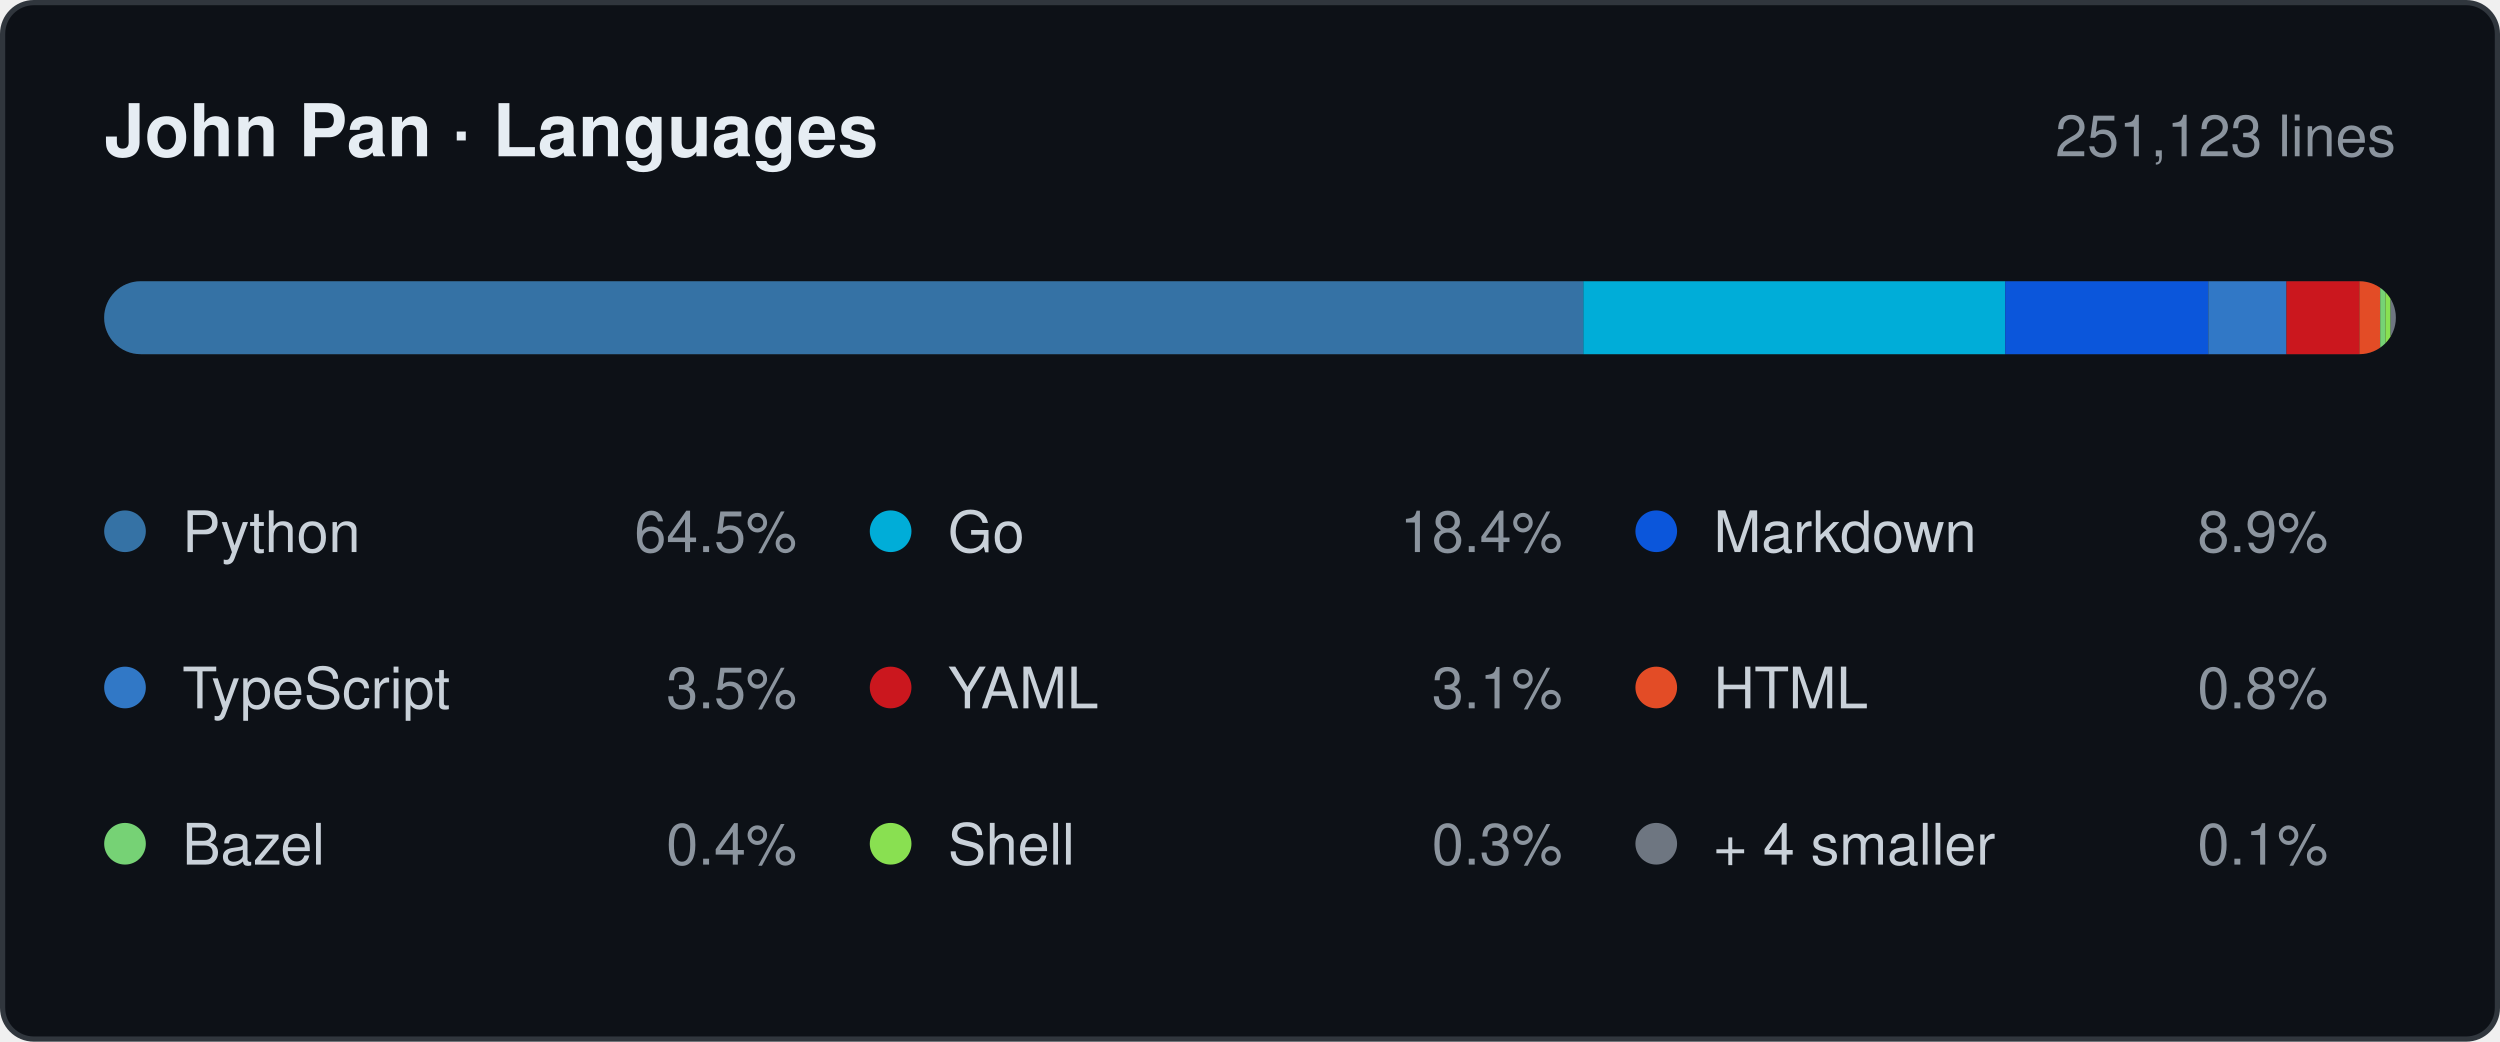
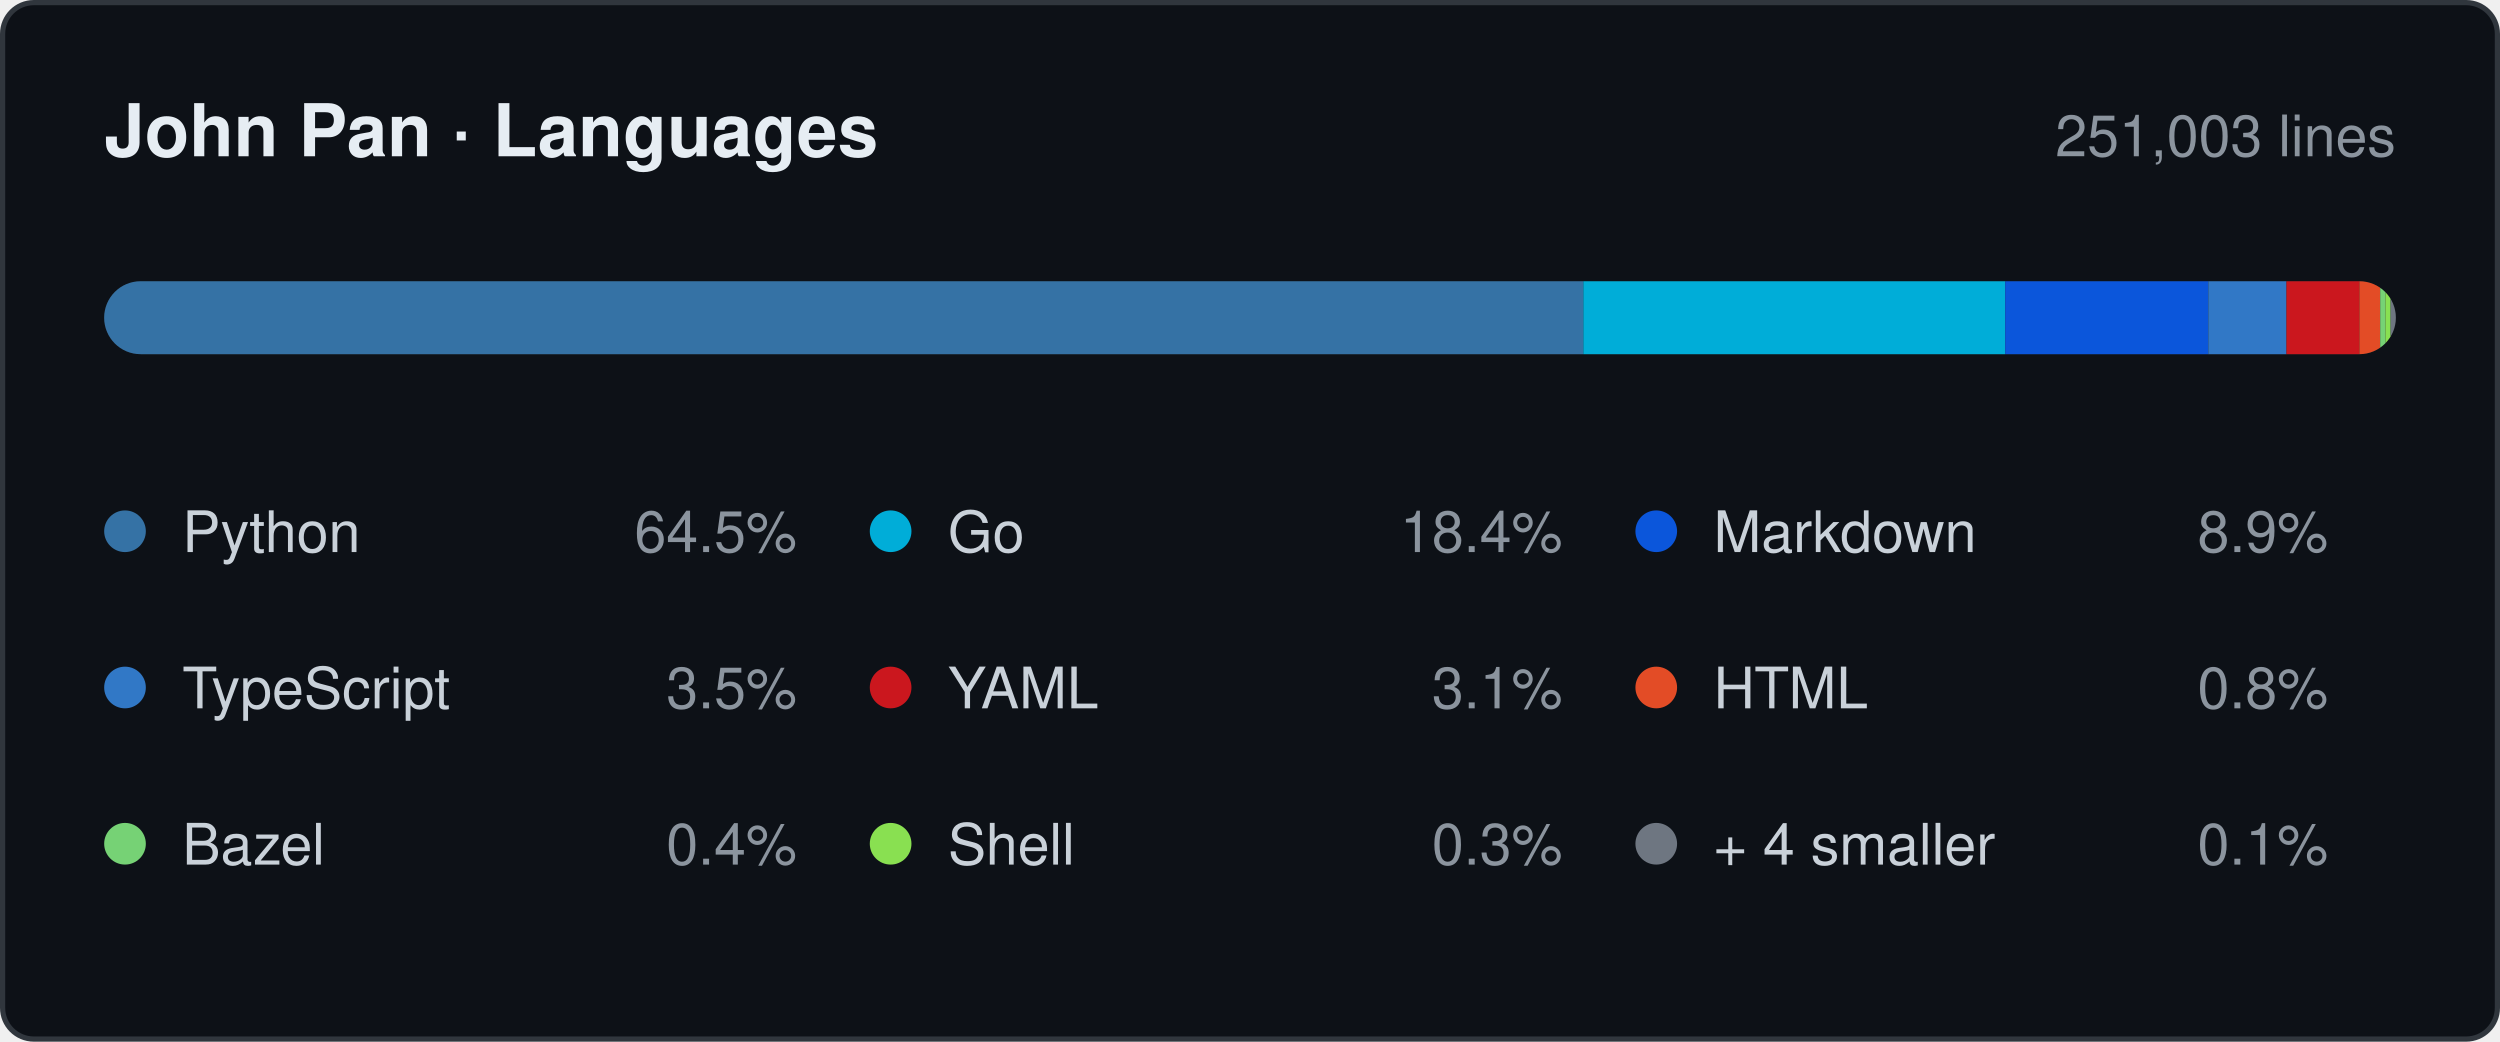
- <svg xmlns="http://www.w3.org/2000/svg" width="480" height="200" viewBox="0 0 480 200" role="img" aria-label="Languages by lines changed, 251,123 in total: Python 64.5%, Go 18.4%, Markdown 8.9%, TypeScript 3.5%, YAML 3.1%, HTML 0.8%, Bazel 0.4%, Shell 0.3%, + 4 smaller 0.1%.">
+ <svg xmlns="http://www.w3.org/2000/svg" width="480" height="200" viewBox="0 0 480 200" role="img" aria-label="Languages by lines changed, 251,003 in total: Python 64.5%, Go 18.4%, Markdown 8.9%, TypeScript 3.5%, YAML 3.1%, HTML 0.8%, Bazel 0.4%, Shell 0.3%, + 4 smaller 0.1%.">
  <style>
    .card   { fill: #0d1117; stroke: #30363d; }
    .title  { fill: #e6edf3; font-weight: 600; font-size: 14px; }
    .window { fill: #8b949e; font-size: 11px; }
    .name   { fill: #c9d1d9; font-size: 11px; }
    .share  { fill: #8b949e; font-size: 11px; }
    .track  { fill: #21262d; }

    @media (prefers-color-scheme: light) {
      .card   { fill: #ffffff; stroke: #d0d7de; }
      .title  { fill: #1f2328; }
      .window { fill: #656d76; }
      .name   { fill: #424a53; }
      .share  { fill: #656d76; }
      .track  { fill: #eaeef2; }
    }

    .s0 { fill: #3572A5; }
    .s1 { fill: #00ADD8; }
    .s2 { fill: #0B56DB; }
    .s3 { fill: #3178C6; }
    .s4 { fill: #CB171E; }
    .s5 { fill: #E34C26; }
    .s6 { fill: #76D275; }
    .s7 { fill: #89E051; }
    .s8 { fill: #6E7681; }

    @media (prefers-color-scheme: light) {
      .s0 { fill: #3572A5; }
      .s1 { fill: #00A1C9; }
      .s2 { fill: #083FA1; }
      .s3 { fill: #3178C6; }
      .s4 { fill: #CB171E; }
      .s5 { fill: #E34C26; }
      .s6 { fill: #39AA37; }
      .s7 { fill: #54A81E; }
      .s8 { fill: #6E7681; }
    }

    text { font-family: -apple-system, BlinkMacSystemFont, "Segoe UI", Helvetica,
                        Arial, sans-serif; }
  </style>
  <defs>
    <clipPath id="bar">
      <rect x="20" y="54" width="440" height="14" rx="7" />
    </clipPath>
  </defs>
  <rect class="card" x="0.5" y="0.5" width="479" height="199" rx="6" />
  <text class="title" x="20" y="30">John Pan · Languages</text>
-   <text class="window" x="460" y="30" text-anchor="end">251,123 lines</text>
+   <text class="window" x="460" y="30" text-anchor="end">251,003 lines</text>
  <rect class="track" x="20" y="54" width="440" height="14" rx="7" />
  <g clip-path="url(#bar)">
    <rect class="s0" x="20" y="54" width="284" height="14" />
    <rect class="s1" x="304" y="54" width="81" height="14" />
    <rect class="s2" x="385" y="54" width="39" height="14" />
    <rect class="s3" x="424" y="54" width="15" height="14" />
    <rect class="s4" x="439" y="54" width="14" height="14" />
    <rect class="s5" x="453" y="54" width="4" height="14" />
    <rect class="s6" x="457" y="54" width="1" height="14" />
    <rect class="s7" x="458" y="54" width="1" height="14" />
    <rect class="s8" x="459" y="54" width="1" height="14" />
  </g>
  <circle class="s0" cx="24" cy="102" r="4" />
  <text class="name" x="35" y="106">Python</text>
  <text class="share" x="153" y="106" text-anchor="end">64.5%</text>
  <circle class="s1" cx="171" cy="102" r="4" />
  <text class="name" x="182" y="106">Go</text>
  <text class="share" x="300" y="106" text-anchor="end">18.4%</text>
  <circle class="s2" cx="318" cy="102" r="4" />
  <text class="name" x="329" y="106">Markdown</text>
  <text class="share" x="447" y="106" text-anchor="end">8.9%</text>
  <circle class="s3" cx="24" cy="132" r="4" />
  <text class="name" x="35" y="136">TypeScript</text>
  <text class="share" x="153" y="136" text-anchor="end">3.5%</text>
  <circle class="s4" cx="171" cy="132" r="4" />
  <text class="name" x="182" y="136">YAML</text>
  <text class="share" x="300" y="136" text-anchor="end">3.1%</text>
  <circle class="s5" cx="318" cy="132" r="4" />
  <text class="name" x="329" y="136">HTML</text>
  <text class="share" x="447" y="136" text-anchor="end">0.8%</text>
  <circle class="s6" cx="24" cy="162" r="4" />
  <text class="name" x="35" y="166">Bazel</text>
  <text class="share" x="153" y="166" text-anchor="end">0.4%</text>
  <circle class="s7" cx="171" cy="162" r="4" />
  <text class="name" x="182" y="166">Shell</text>
  <text class="share" x="300" y="166" text-anchor="end">0.3%</text>
  <circle class="s8" cx="318" cy="162" r="4" />
  <text class="name" x="329" y="166">+ 4 smaller</text>
  <text class="share" x="447" y="166" text-anchor="end">0.1%</text>
</svg>
